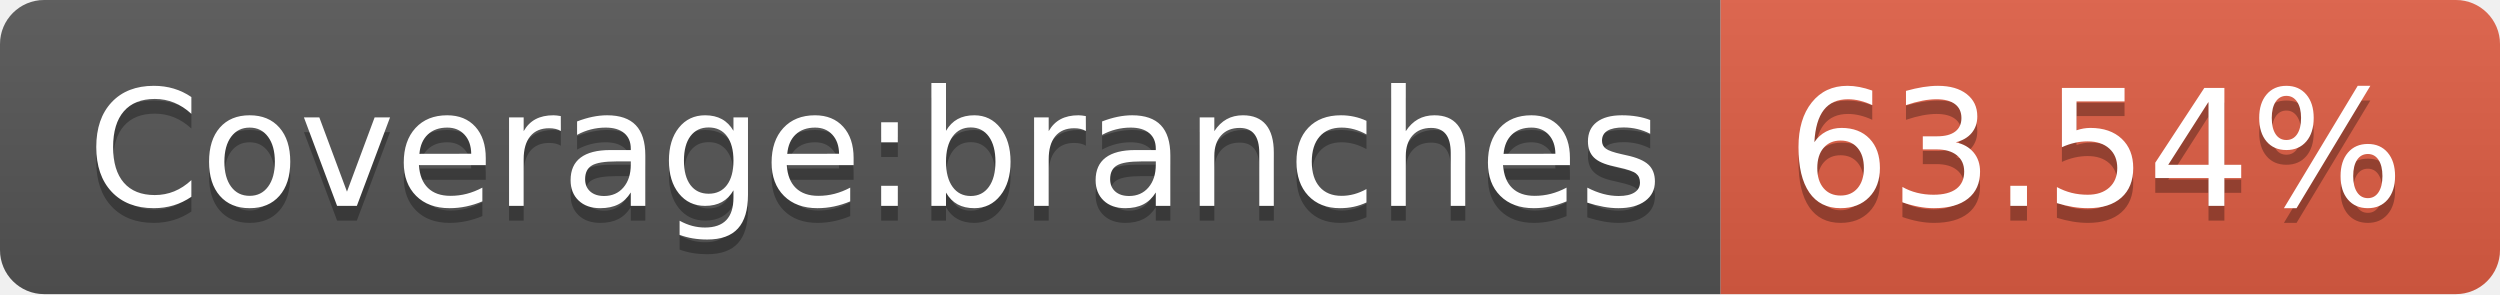
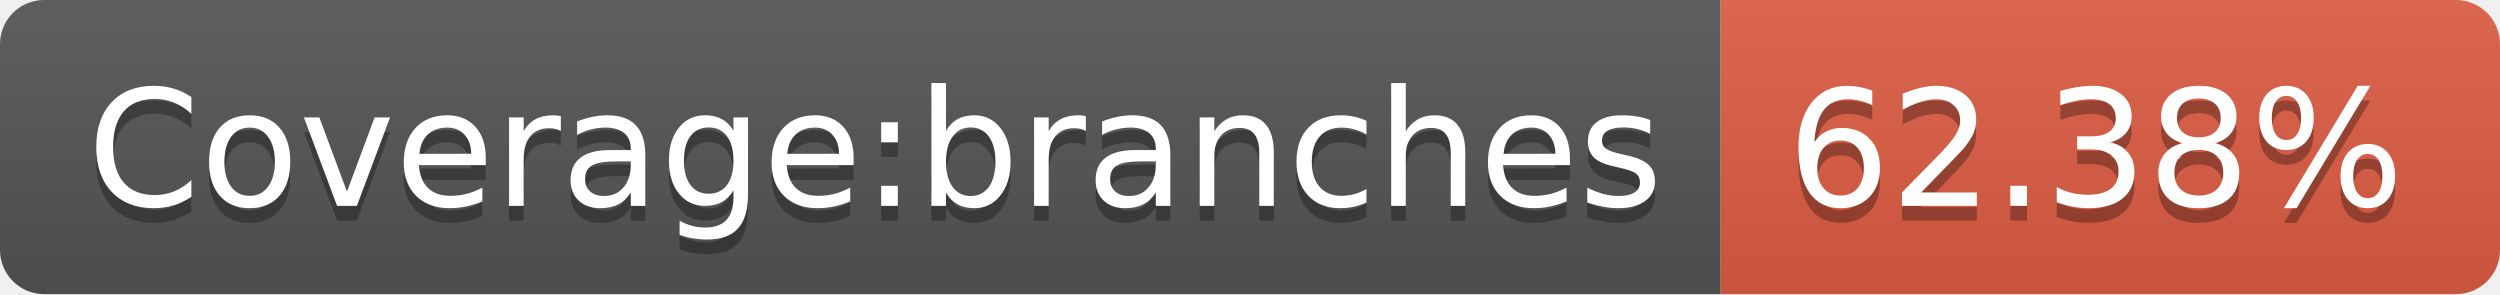
- <svg xmlns="http://www.w3.org/2000/svg" width="170" height="20" role="img" aria-label="Coverage:branches: 63.54%">
+ <svg xmlns="http://www.w3.org/2000/svg" width="170" height="20" role="img" aria-label="Coverage:branches: 62.38%">
  <linearGradient id="s" x2="0" y2="100%">
    <stop offset="0" stop-color="#bbb" stop-opacity=".1" />
    <stop offset="1" stop-opacity=".1" />
  </linearGradient>
  <clipPath id="r">
    <rect width="170" height="20" rx="3" fill="#fff" />
  </clipPath>
  <g clip-path="url(#r)">
    <rect width="117" height="20" fill="#555" />
    <rect x="117" width="53" height="20" fill="#e05d44" />
    <rect width="170" height="20" fill="url(#s)" />
  </g>
  <g fill="#fff" text-anchor="middle" font-family="Verdana,Geneva,DejaVu Sans,sans-serif" text-rendering="geometricPrecision" font-size="110">
    <text aria-hidden="true" x="595" y="150" fill="#010101" fill-opacity=".3" transform="scale(.1)" textLength="1070">Coverage:branches</text>
    <text x="595" y="140" transform="scale(.1)" fill="#fff" textLength="1070">Coverage:branches</text>
-     <text aria-hidden="true" x="1425" y="150" fill="#010101" fill-opacity=".3" transform="scale(.1)" textLength="430">63.54%</text>
-     <text x="1425" y="140" transform="scale(.1)" fill="#fff" textLength="430">63.54%</text>
+     <text aria-hidden="true" x="1425" y="150" fill="#010101" fill-opacity=".3" transform="scale(.1)" textLength="430">62.38%</text>
+     <text x="1425" y="140" transform="scale(.1)" fill="#fff" textLength="430">62.38%</text>
  </g>
</svg>
